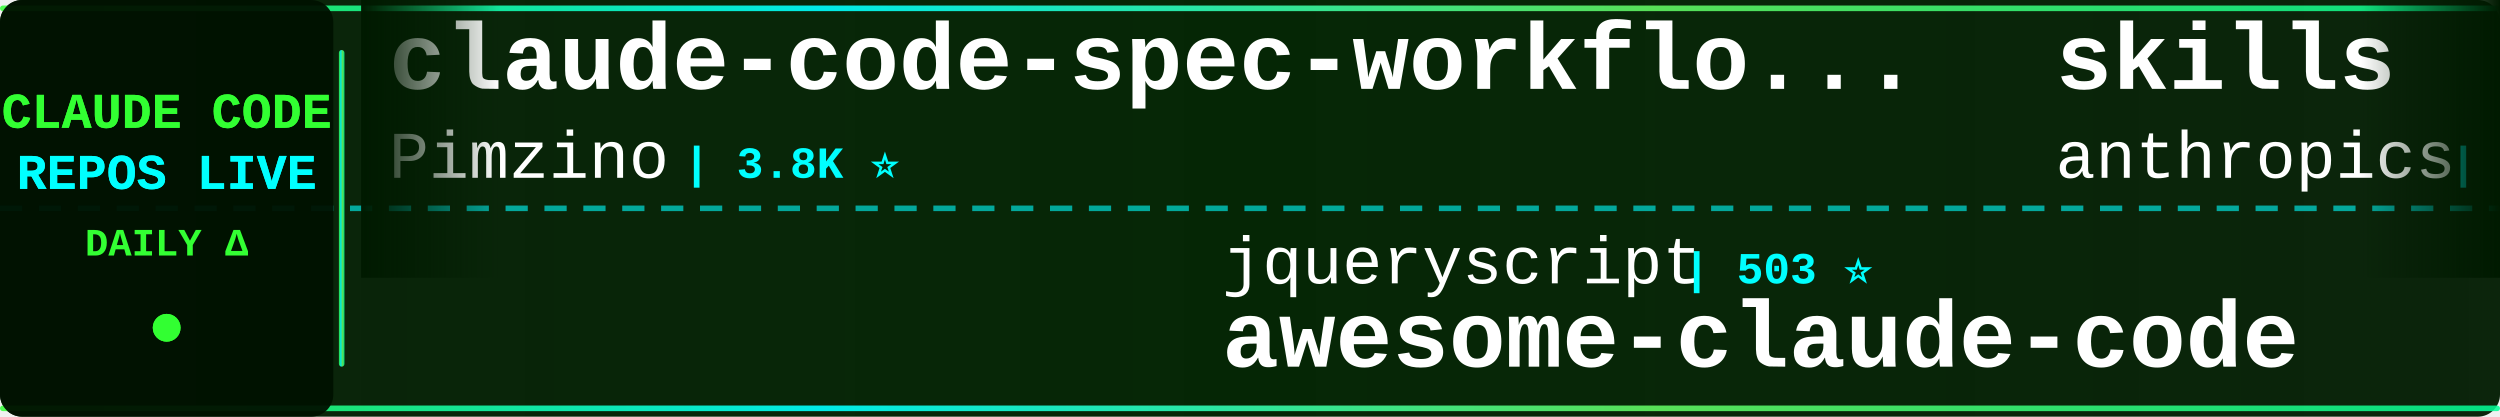
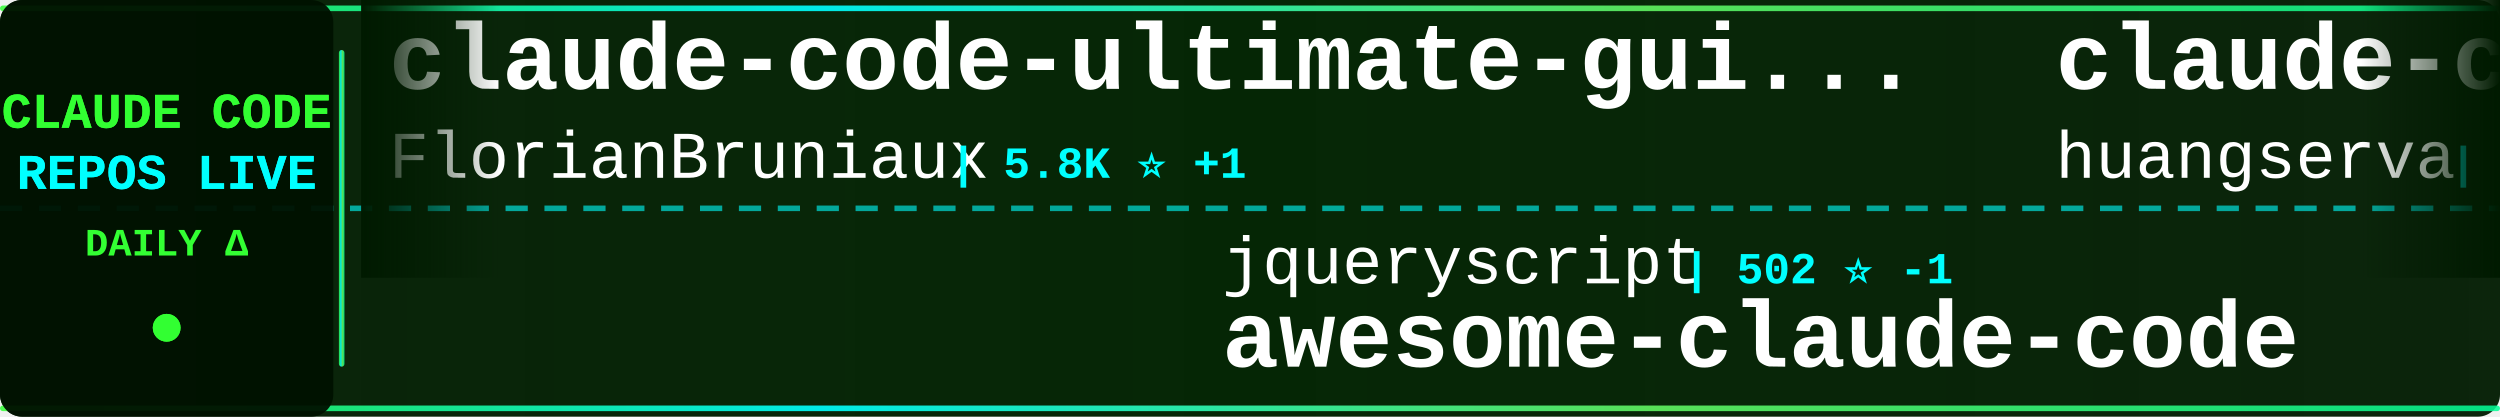
<svg xmlns="http://www.w3.org/2000/svg" width="900" height="150">
  <defs>
    <linearGradient id="tickerBg" x1="0%" y1="0%" x2="100%" y2="0%">
      <stop offset="0%" style="stop-color:#001a00;stop-opacity:0.95" />
      <stop offset="50%" style="stop-color:#002200;stop-opacity:0.98" />
      <stop offset="100%" style="stop-color:#001a00;stop-opacity:0.95" />
    </linearGradient>
    <linearGradient id="borderGrad" x1="0%" y1="0%" x2="100%" y2="0%">
      <stop offset="0%" style="stop-color:#33ff33;stop-opacity:0.85">
        <animate attributeName="stop-opacity" values="0.85;1;0.85" dur="2s" repeatCount="indefinite" />
      </stop>
      <stop offset="33%" style="stop-color:#00ffff;stop-opacity:0.9">
        <animate attributeName="stop-opacity" values="0.9;1;0.9" dur="2.2s" repeatCount="indefinite" />
      </stop>
      <stop offset="66%" style="stop-color:#66ff66;stop-opacity:0.85">
        <animate attributeName="stop-opacity" values="0.85;1;0.85" dur="1.8s" repeatCount="indefinite" />
      </stop>
      <stop offset="100%" style="stop-color:#00ff99;stop-opacity:0.85">
        <animate attributeName="stop-opacity" values="0.85;1;0.85" dur="2s" repeatCount="indefinite" />
      </stop>
    </linearGradient>
    <filter id="textGlow">
      <feGaussianBlur stdDeviation="0.1" result="coloredBlur" />
      <feMerge>
        <feMergeNode in="coloredBlur" />
        <feMergeNode in="SourceGraphic" />
      </feMerge>
    </filter>
    <filter id="metricGlow">
      <feGaussianBlur stdDeviation="0.2" result="coloredBlur" />
      <feMerge>
        <feMergeNode in="coloredBlur" />
        <feMergeNode in="SourceGraphic" />
      </feMerge>
    </filter>
    <linearGradient id="leftFade" x1="0%" y1="0%" x2="100%" y2="0%">
      <stop offset="0%" style="stop-color:#001a00;stop-opacity:1" />
      <stop offset="100%" style="stop-color:#001a00;stop-opacity:0" />
    </linearGradient>
    <linearGradient id="rightFade" x1="0%" y1="0%" x2="100%" y2="0%">
      <stop offset="0%" style="stop-color:#001a00;stop-opacity:0" />
      <stop offset="100%" style="stop-color:#001a00;stop-opacity:1" />
    </linearGradient>
  </defs>
  <rect width="900" height="150" fill="url(#tickerBg)" rx="8" />
  <rect x="0" y="2" width="900" height="2" fill="url(#borderGrad)" rx="1" />
  <rect x="0" y="146" width="900" height="2" fill="url(#borderGrad)" rx="1" />
  <line x1="0" y1="75" x2="900" y2="75" stroke="#00ffff" stroke-width="2" stroke-dasharray="8 6" opacity="0.6" />
  <rect x="0" y="0" width="120" height="150" fill="#001100" opacity="0.95" rx="8" />
  <text x="60" y="46" font-family="'Courier New', monospace" font-size="18" font-weight="bold" fill="#33ff33" text-anchor="middle" filter="url(#textGlow)">
    CLAUDE CODE
  </text>
  <text x="60" y="68" font-family="'Courier New', monospace" font-size="18" font-weight="bold" fill="#00ffff" text-anchor="middle" filter="url(#textGlow)">
    REPOS LIVE
  </text>
  <text x="60" y="92" font-family="'Courier New', monospace" font-size="14" font-weight="bold" fill="#33ff33" text-anchor="middle">
    DAILY Δ
  </text>
  <circle cx="60" cy="118" r="5" fill="#33ff33" filter="url(#metricGlow)">
    <animate attributeName="r" values="4;6;4" dur="1.5s" repeatCount="indefinite" />
    <animate attributeName="opacity" values="0.6;1;0.6" dur="1.5s" repeatCount="indefinite" />
  </circle>
  <rect x="122" y="18" width="2" height="114" fill="url(#borderGrad)" rx="1" />
  <clipPath id="tickerClip">
    <rect x="130" y="0" width="770" height="150" />
  </clipPath>
  <g clip-path="url(#tickerClip)">
    <g id="tickerItems">
      <animateTransform attributeName="transform" attributeType="XML" type="translate" from="0 0" to="-3000 0" dur="54s" repeatCount="indefinite" />
      <g transform="translate(0, 0)">
-         <text x="140" y="32" font-family="'Courier New', monospace" font-size="34" font-weight="bold" fill="#ffffff">claude-code-spec-workflo...</text>
-         <text x="140" y="64" font-family="'Courier New', monospace" font-size="24" font-weight="normal" fill="#ffffff" opacity="1.0">Pimzino</text>
-         <text x="246" y="64" font-family="'Courier New', monospace" font-size="16" font-weight="bold" fill="#00ffff"> | 3.8K ⭐</text>
+         <text x="140" y="32" font-family="'Courier New', monospace" font-size="34" font-weight="bold" fill="#ffffff">claude-code-ultimate-gui...</text>
+         <text x="140" y="64" font-family="'Courier New', monospace" font-size="24" font-weight="normal" fill="#ffffff" opacity="1.0">FlorianBruniaux</text>
+         <text x="342" y="64" font-family="'Courier New', monospace" font-size="16" font-weight="bold" fill="#00ffff"> | 5.8K ⭐ +1</text>
      </g>
      <g transform="translate(300, 0)">
        <text x="140" y="102" font-family="'Courier New', monospace" font-size="24" font-weight="normal" fill="#ffffff" opacity="1.0">jqueryscript</text>
-         <text x="306" y="102" font-family="'Courier New', monospace" font-size="16" font-weight="bold" fill="#00ffff"> | 503 ⭐</text>
+         <text x="306" y="102" font-family="'Courier New', monospace" font-size="16" font-weight="bold" fill="#00ffff"> | 502 ⭐ -1</text>
        <text x="140" y="132" font-family="'Courier New', monospace" font-size="34" font-weight="bold" fill="#ffffff">awesome-claude-code</text>
      </g>
      <g transform="translate(600, 0)">
-         <text x="140" y="32" font-family="'Courier New', monospace" font-size="34" font-weight="bold" fill="#ffffff">skills</text>
-         <text x="140" y="64" font-family="'Courier New', monospace" font-size="24" font-weight="normal" fill="#ffffff" opacity="1.0">anthropics</text>
-         <text x="282" y="64" font-family="'Courier New', monospace" font-size="16" font-weight="bold" fill="#00ffff"> | 170.9K ⭐ +15</text>
+         <text x="140" y="32" font-family="'Courier New', monospace" font-size="34" font-weight="bold" fill="#ffffff">claude-code-cli</text>
+         <text x="140" y="64" font-family="'Courier New', monospace" font-size="24" font-weight="normal" fill="#ffffff" opacity="1.0">huangserva</text>
+         <text x="282" y="64" font-family="'Courier New', monospace" font-size="16" font-weight="bold" fill="#00ffff"> | 622 ⭐ +1</text>
      </g>
      <g transform="translate(900, 0)">
-         <text x="140" y="102" font-family="'Courier New', monospace" font-size="24" font-weight="normal" fill="#ffffff" opacity="1.0">kodu-ai</text>
-         <text x="246" y="102" font-family="'Courier New', monospace" font-size="16" font-weight="bold" fill="#00ffff"> | 5.2K ⭐</text>
-         <text x="140" y="132" font-family="'Courier New', monospace" font-size="34" font-weight="bold" fill="#ffffff">claude-coder</text>
+         <text x="140" y="102" font-family="'Courier New', monospace" font-size="24" font-weight="normal" fill="#ffffff" opacity="1.0">oboard</text>
+         <text x="234" y="102" font-family="'Courier New', monospace" font-size="16" font-weight="bold" fill="#00ffff"> | 3.3K ⭐ +1</text>
+         <text x="140" y="132" font-family="'Courier New', monospace" font-size="34" font-weight="bold" fill="#ffffff">claude-code-rev</text>
      </g>
      <g transform="translate(1200, 0)">
-         <text x="140" y="32" font-family="'Courier New', monospace" font-size="34" font-weight="bold" fill="#ffffff">claude-code-source-code-...</text>
-         <text x="140" y="64" font-family="'Courier New', monospace" font-size="24" font-weight="normal" fill="#ffffff" opacity="1.0">ghuntley</text>
-         <text x="258" y="64" font-family="'Courier New', monospace" font-size="16" font-weight="bold" fill="#00ffff"> | 990 ⭐</text>
+         <text x="140" y="32" font-family="'Courier New', monospace" font-size="34" font-weight="bold" fill="#ffffff">Claude-Code</text>
+         <text x="140" y="64" font-family="'Courier New', monospace" font-size="24" font-weight="normal" fill="#ffffff" opacity="1.0">KPR111</text>
+         <text x="234" y="64" font-family="'Courier New', monospace" font-size="16" font-weight="bold" fill="#00ffff"> | 18 ⭐</text>
      </g>
      <g transform="translate(1500, 0)">
-         <text x="140" y="102" font-family="'Courier New', monospace" font-size="24" font-weight="normal" fill="#ffffff" opacity="1.0">luyao618</text>
-         <text x="258" y="102" font-family="'Courier New', monospace" font-size="16" font-weight="bold" fill="#00ffff"> | 1.7K ⭐</text>
-         <text x="140" y="132" font-family="'Courier New', monospace" font-size="34" font-weight="bold" fill="#ffffff">Claude-Code-Source-Study</text>
+         <text x="140" y="102" font-family="'Courier New', monospace" font-size="24" font-weight="normal" fill="#ffffff" opacity="1.0">AICoderTudou</text>
+         <text x="306" y="102" font-family="'Courier New', monospace" font-size="16" font-weight="bold" fill="#00ffff"> | 496 ⭐</text>
+         <text x="140" y="132" font-family="'Courier New', monospace" font-size="34" font-weight="bold" fill="#ffffff">claude-code-tudou</text>
      </g>
      <g transform="translate(1800, 0)">
-         <text x="140" y="32" font-family="'Courier New', monospace" font-size="34" font-weight="bold" fill="#ffffff">claude-code-settings</text>
-         <text x="140" y="64" font-family="'Courier New', monospace" font-size="24" font-weight="normal" fill="#ffffff" opacity="1.0">feiskyer</text>
-         <text x="258" y="64" font-family="'Courier New', monospace" font-size="16" font-weight="bold" fill="#00ffff"> | 1.6K ⭐</text>
+         <text x="140" y="32" font-family="'Courier New', monospace" font-size="34" font-weight="bold" fill="#ffffff">ECC</text>
+         <text x="140" y="64" font-family="'Courier New', monospace" font-size="24" font-weight="normal" fill="#ffffff" opacity="1.0">affaan-m</text>
+         <text x="258" y="64" font-family="'Courier New', monospace" font-size="16" font-weight="bold" fill="#00ffff"> | 241.9K ⭐ +49</text>
      </g>
      <g transform="translate(2100, 0)">
-         <text x="140" y="102" font-family="'Courier New', monospace" font-size="24" font-weight="normal" fill="#ffffff" opacity="1.0">ykdojo</text>
-         <text x="234" y="102" font-family="'Courier New', monospace" font-size="16" font-weight="bold" fill="#00ffff"> | 9.8K ⭐ +2</text>
-         <text x="140" y="132" font-family="'Courier New', monospace" font-size="34" font-weight="bold" fill="#ffffff">claude-code-tips</text>
+         <text x="140" y="102" font-family="'Courier New', monospace" font-size="24" font-weight="normal" fill="#ffffff" opacity="1.0">Yuyz0112</text>
+         <text x="258" y="102" font-family="'Courier New', monospace" font-size="16" font-weight="bold" fill="#00ffff"> | 2.4K ⭐</text>
+         <text x="140" y="132" font-family="'Courier New', monospace" font-size="34" font-weight="bold" fill="#ffffff">claude-code-reverse</text>
      </g>
      <g transform="translate(2400, 0)">
-         <text x="140" y="32" font-family="'Courier New', monospace" font-size="34" font-weight="bold" fill="#ffffff">everything-claude-code</text>
-         <text x="140" y="64" font-family="'Courier New', monospace" font-size="24" font-weight="normal" fill="#ffffff" opacity="1.0">WorldFlowAI</text>
-         <text x="294" y="64" font-family="'Courier New', monospace" font-size="16" font-weight="bold" fill="#00ffff"> | 1.5K ⭐ +1</text>
+         <text x="140" y="32" font-family="'Courier New', monospace" font-size="34" font-weight="bold" fill="#ffffff">claude-code-telegram</text>
+         <text x="140" y="64" font-family="'Courier New', monospace" font-size="24" font-weight="normal" fill="#ffffff" opacity="1.0">RichardAtCT</text>
+         <text x="294" y="64" font-family="'Courier New', monospace" font-size="16" font-weight="bold" fill="#00ffff"> | 2.8K ⭐</text>
      </g>
      <g transform="translate(2700, 0)">
-         <text x="140" y="102" font-family="'Courier New', monospace" font-size="24" font-weight="normal" fill="#ffffff" opacity="1.0">davila7</text>
-         <text x="246" y="102" font-family="'Courier New', monospace" font-size="16" font-weight="bold" fill="#00ffff"> | 30.3K ⭐ +2</text>
-         <text x="140" y="132" font-family="'Courier New', monospace" font-size="34" font-weight="bold" fill="#ffffff">claude-code-templates</text>
+         <text x="140" y="102" font-family="'Courier New', monospace" font-size="24" font-weight="normal" fill="#ffffff" opacity="1.0">WorldFlowAI</text>
+         <text x="294" y="102" font-family="'Courier New', monospace" font-size="16" font-weight="bold" fill="#00ffff"> | 1.6K ⭐ +4</text>
+         <text x="140" y="132" font-family="'Courier New', monospace" font-size="34" font-weight="bold" fill="#ffffff">everything-claude-code</text>
      </g>
      <g transform="translate(3000, 0)">
-         <text x="140" y="32" font-family="'Courier New', monospace" font-size="34" font-weight="bold" fill="#ffffff">claude-code-spec-workflo...</text>
-         <text x="140" y="64" font-family="'Courier New', monospace" font-size="24" font-weight="normal" fill="#ffffff" opacity="1.0">Pimzino</text>
-         <text x="246" y="64" font-family="'Courier New', monospace" font-size="16" font-weight="bold" fill="#00ffff"> | 3.8K ⭐</text>
+         <text x="140" y="32" font-family="'Courier New', monospace" font-size="34" font-weight="bold" fill="#ffffff">claude-code-ultimate-gui...</text>
+         <text x="140" y="64" font-family="'Courier New', monospace" font-size="24" font-weight="normal" fill="#ffffff" opacity="1.0">FlorianBruniaux</text>
+         <text x="342" y="64" font-family="'Courier New', monospace" font-size="16" font-weight="bold" fill="#00ffff"> | 5.8K ⭐ +1</text>
      </g>
      <g transform="translate(3300, 0)">
        <text x="140" y="102" font-family="'Courier New', monospace" font-size="24" font-weight="normal" fill="#ffffff" opacity="1.0">jqueryscript</text>
-         <text x="306" y="102" font-family="'Courier New', monospace" font-size="16" font-weight="bold" fill="#00ffff"> | 503 ⭐</text>
+         <text x="306" y="102" font-family="'Courier New', monospace" font-size="16" font-weight="bold" fill="#00ffff"> | 502 ⭐ -1</text>
        <text x="140" y="132" font-family="'Courier New', monospace" font-size="34" font-weight="bold" fill="#ffffff">awesome-claude-code</text>
      </g>
      <g transform="translate(3600, 0)">
-         <text x="140" y="32" font-family="'Courier New', monospace" font-size="34" font-weight="bold" fill="#ffffff">skills</text>
-         <text x="140" y="64" font-family="'Courier New', monospace" font-size="24" font-weight="normal" fill="#ffffff" opacity="1.0">anthropics</text>
-         <text x="282" y="64" font-family="'Courier New', monospace" font-size="16" font-weight="bold" fill="#00ffff"> | 170.9K ⭐ +15</text>
+         <text x="140" y="32" font-family="'Courier New', monospace" font-size="34" font-weight="bold" fill="#ffffff">claude-code-cli</text>
+         <text x="140" y="64" font-family="'Courier New', monospace" font-size="24" font-weight="normal" fill="#ffffff" opacity="1.0">huangserva</text>
+         <text x="282" y="64" font-family="'Courier New', monospace" font-size="16" font-weight="bold" fill="#00ffff"> | 622 ⭐ +1</text>
      </g>
      <g transform="translate(3900, 0)">
-         <text x="140" y="102" font-family="'Courier New', monospace" font-size="24" font-weight="normal" fill="#ffffff" opacity="1.0">kodu-ai</text>
-         <text x="246" y="102" font-family="'Courier New', monospace" font-size="16" font-weight="bold" fill="#00ffff"> | 5.2K ⭐</text>
-         <text x="140" y="132" font-family="'Courier New', monospace" font-size="34" font-weight="bold" fill="#ffffff">claude-coder</text>
+         <text x="140" y="102" font-family="'Courier New', monospace" font-size="24" font-weight="normal" fill="#ffffff" opacity="1.0">oboard</text>
+         <text x="234" y="102" font-family="'Courier New', monospace" font-size="16" font-weight="bold" fill="#00ffff"> | 3.3K ⭐ +1</text>
+         <text x="140" y="132" font-family="'Courier New', monospace" font-size="34" font-weight="bold" fill="#ffffff">claude-code-rev</text>
      </g>
    </g>
  </g>
  <rect x="130" y="0" width="50" height="100" fill="url(#leftFade)" />
  <rect x="850" y="0" width="50" height="100" fill="url(#rightFade)" />
</svg>
